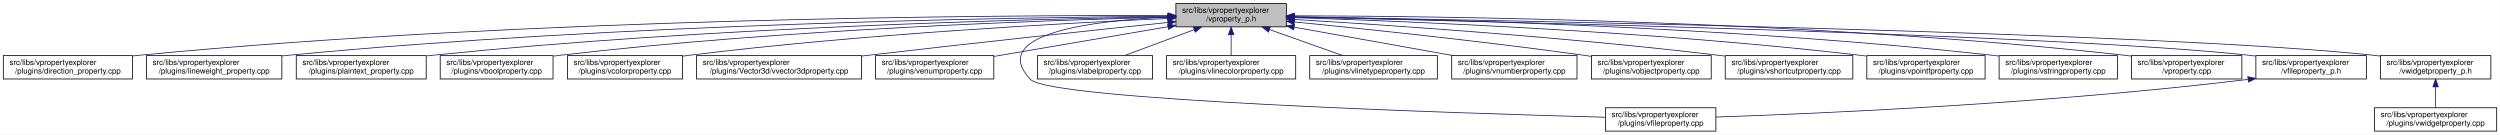
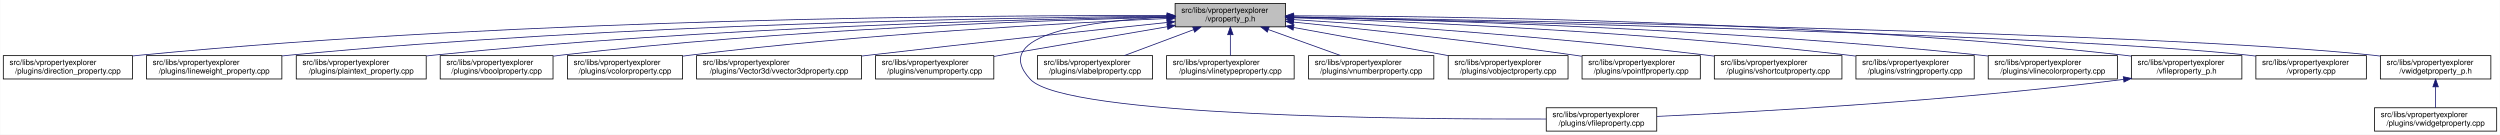
<svg xmlns="http://www.w3.org/2000/svg" xmlns:xlink="http://www.w3.org/1999/xlink" width="3213pt" height="173pt" viewBox="0.00 0.00 3212.50 173.00">
  <g id="graph0" class="graph" transform="scale(1 1) rotate(0) translate(4 169)">
    <polygon fill="white" stroke="transparent" points="-4,4 -4,-169 3208.5,-169 3208.5,4 -4,4" />
    <g id="node1" class="node">
      <g id="a_node1">
        <a xlink:title=" ">
-           <polygon fill="#bfbfbf" stroke="black" points="1507,-134.5 1507,-164.5 1649,-164.5 1649,-134.5 1507,-134.5" />
-           <text text-anchor="start" x="1515" y="-152.5" font-family="Helvetica,sans-Serif" font-size="10.00">src/libs/vpropertyexplorer</text>
-           <text text-anchor="middle" x="1578" y="-141.5" font-family="Helvetica,sans-Serif" font-size="10.00">/vproperty_p.h</text>
+           <polygon fill="#bfbfbf" stroke="black" points="1506,-134.5 1506,-164.5 1648,-164.5 1648,-134.5 1506,-134.5" />
+           <text text-anchor="start" x="1514" y="-152.5" font-family="Helvetica,sans-Serif" font-size="10.00">src/libs/vpropertyexplorer</text>
+           <text text-anchor="middle" x="1577" y="-141.5" font-family="Helvetica,sans-Serif" font-size="10.00">/vproperty_p.h</text>
        </a>
      </g>
    </g>
    <g id="node2" class="node">
      <g id="a_node2">
        <a xlink:href="../../d2/d1d/direction__property_8cpp.html" target="_top" xlink:title=" ">
          <polygon fill="white" stroke="black" points="0,-67.5 0,-97.5 166,-97.5 166,-67.5 0,-67.5" />
          <text text-anchor="start" x="8" y="-85.5" font-family="Helvetica,sans-Serif" font-size="10.00">src/libs/vpropertyexplorer</text>
          <text text-anchor="middle" x="83" y="-74.5" font-family="Helvetica,sans-Serif" font-size="10.00">/plugins/direction_property.cpp</text>
        </a>
      </g>
    </g>
    <g id="edge1" class="edge">
-       <path fill="none" stroke="midnightblue" d="M1496.71,-148.99C1280.87,-149.54 675.67,-146.29 175,-98 172.1,-97.72 169.16,-97.41 166.19,-97.07" />
-       <polygon fill="midnightblue" stroke="midnightblue" points="1497,-152.49 1506.99,-148.96 1496.98,-145.49 1497,-152.49" />
+       <path fill="none" stroke="midnightblue" d="M1495.38,-148.98C1279.36,-149.53 675.02,-146.23 175,-98 172.1,-97.72 169.16,-97.41 166.19,-97.07" />
+       <polygon fill="midnightblue" stroke="midnightblue" points="1495.69,-152.48 1505.68,-148.95 1495.67,-145.48 1495.69,-152.48" />
    </g>
    <g id="node3" class="node">
      <g id="a_node3">
        <a xlink:href="../../d9/d33/lineweight__property_8cpp.html" target="_top" xlink:title=" ">
          <polygon fill="white" stroke="black" points="184,-67.5 184,-97.5 358,-97.5 358,-67.5 184,-67.5" />
          <text text-anchor="start" x="192" y="-85.5" font-family="Helvetica,sans-Serif" font-size="10.00">src/libs/vpropertyexplorer</text>
          <text text-anchor="middle" x="271" y="-74.5" font-family="Helvetica,sans-Serif" font-size="10.00">/plugins/lineweight_property.cpp</text>
        </a>
      </g>
    </g>
    <g id="edge2" class="edge">
-       <path fill="none" stroke="midnightblue" d="M1496.66,-148.14C1301.4,-146.62 790.9,-138.73 367,-98 364.06,-97.72 361.08,-97.41 358.07,-97.07" />
-       <polygon fill="midnightblue" stroke="midnightblue" points="1496.81,-151.64 1506.84,-148.22 1496.86,-144.64 1496.81,-151.64" />
+       <path fill="none" stroke="midnightblue" d="M1495.73,-148.14C1300.63,-146.61 790.55,-138.71 367,-98 364.06,-97.72 361.08,-97.41 358.07,-97.07" />
+       <polygon fill="midnightblue" stroke="midnightblue" points="1495.87,-151.64 1505.9,-148.21 1495.92,-144.64 1495.87,-151.64" />
    </g>
    <g id="node4" class="node">
      <g id="a_node4">
        <a xlink:href="../../da/d2f/plaintext__property_8cpp.html" target="_top" xlink:title=" ">
          <polygon fill="white" stroke="black" points="376.5,-67.5 376.5,-97.5 543.5,-97.5 543.5,-67.5 376.5,-67.5" />
          <text text-anchor="start" x="384.5" y="-85.5" font-family="Helvetica,sans-Serif" font-size="10.00">src/libs/vpropertyexplorer</text>
          <text text-anchor="middle" x="460" y="-74.5" font-family="Helvetica,sans-Serif" font-size="10.00">/plugins/plaintext_property.cpp</text>
        </a>
      </g>
    </g>
    <g id="edge3" class="edge">
-       <path fill="none" stroke="midnightblue" d="M1496.81,-147.46C1323.07,-144.58 902.48,-134.14 552,-98 549.27,-97.72 546.49,-97.41 543.69,-97.08" />
-       <polygon fill="midnightblue" stroke="midnightblue" points="1496.84,-150.96 1506.9,-147.62 1496.96,-143.96 1496.84,-150.96" />
+       <path fill="none" stroke="midnightblue" d="M1495.89,-147.45C1322.31,-144.56 902.14,-134.11 552,-98 549.27,-97.72 546.49,-97.41 543.69,-97.08" />
+       <polygon fill="midnightblue" stroke="midnightblue" points="1495.91,-150.95 1505.97,-147.62 1496.03,-143.95 1495.91,-150.95" />
    </g>
    <g id="node5" class="node">
      <g id="a_node5">
        <a xlink:href="../../d8/d83/vboolproperty_8cpp.html" target="_top" xlink:title=" ">
          <polygon fill="white" stroke="black" points="561.5,-67.5 561.5,-97.5 706.5,-97.5 706.5,-67.5 561.5,-67.5" />
          <text text-anchor="start" x="569.5" y="-85.5" font-family="Helvetica,sans-Serif" font-size="10.00">src/libs/vpropertyexplorer</text>
          <text text-anchor="middle" x="634" y="-74.5" font-family="Helvetica,sans-Serif" font-size="10.00">/plugins/vboolproperty.cpp</text>
        </a>
      </g>
    </g>
    <g id="edge4" class="edge">
-       <path fill="none" stroke="midnightblue" d="M1496.53,-146.89C1343.25,-143.15 1001.63,-131.51 716,-98 712.98,-97.65 709.91,-97.25 706.81,-96.83" />
-       <polygon fill="midnightblue" stroke="midnightblue" points="1496.72,-150.39 1506.8,-147.13 1496.89,-143.39 1496.72,-150.39" />
+       <path fill="none" stroke="midnightblue" d="M1495.63,-146.88C1342.52,-143.14 1001.3,-131.48 716,-98 712.98,-97.65 709.91,-97.25 706.81,-96.83" />
+       <polygon fill="midnightblue" stroke="midnightblue" points="1495.8,-150.39 1505.88,-147.13 1495.97,-143.39 1495.8,-150.39" />
    </g>
    <g id="node6" class="node">
      <g id="a_node6">
        <a xlink:href="../../d0/d6b/vcolorproperty_8cpp.html" target="_top" xlink:title=" ">
          <polygon fill="white" stroke="black" points="725,-67.5 725,-97.5 873,-97.5 873,-67.5 725,-67.5" />
          <text text-anchor="start" x="733" y="-85.5" font-family="Helvetica,sans-Serif" font-size="10.00">src/libs/vpropertyexplorer</text>
          <text text-anchor="middle" x="799" y="-74.5" font-family="Helvetica,sans-Serif" font-size="10.00">/plugins/vcolorproperty.cpp</text>
        </a>
      </g>
    </g>
    <g id="edge5" class="edge">
-       <path fill="none" stroke="midnightblue" d="M1496.34,-145.24C1366.05,-139.44 1103.26,-125.28 882,-98 879.1,-97.64 876.14,-97.25 873.16,-96.84" />
-       <polygon fill="midnightblue" stroke="midnightblue" points="1496.49,-148.75 1506.63,-145.69 1496.8,-141.76 1496.49,-148.75" />
+       <path fill="none" stroke="midnightblue" d="M1495.46,-145.23C1365.36,-139.42 1102.94,-125.26 882,-98 879.1,-97.64 876.14,-97.25 873.16,-96.84" />
+       <polygon fill="midnightblue" stroke="midnightblue" points="1495.59,-148.74 1505.73,-145.69 1495.9,-141.75 1495.59,-148.74" />
    </g>
    <g id="node7" class="node">
      <g id="a_node7">
        <a xlink:href="../../d2/d8f/vvector3dproperty_8cpp.html" target="_top" xlink:title=" ">
          <polygon fill="white" stroke="black" points="891,-67.5 891,-97.5 1103,-97.5 1103,-67.5 891,-67.5" />
          <text text-anchor="start" x="899" y="-85.5" font-family="Helvetica,sans-Serif" font-size="10.00">src/libs/vpropertyexplorer</text>
          <text text-anchor="middle" x="997" y="-74.5" font-family="Helvetica,sans-Serif" font-size="10.00">/plugins/Vector3d/vvector3dproperty.cpp</text>
        </a>
      </g>
    </g>
    <g id="edge6" class="edge">
-       <path fill="none" stroke="midnightblue" d="M1496.71,-140.13C1403.68,-130.44 1246.77,-113.8 1112,-98 1109.1,-97.66 1106.16,-97.31 1103.2,-96.96" />
-       <polygon fill="midnightblue" stroke="midnightblue" points="1496.59,-143.63 1506.9,-141.19 1497.32,-136.67 1496.59,-143.63" />
+       <path fill="none" stroke="midnightblue" d="M1495.49,-140.08C1402.61,-130.38 1246.29,-113.76 1112,-98 1109.1,-97.66 1106.16,-97.31 1103.2,-96.96" />
+       <polygon fill="midnightblue" stroke="midnightblue" points="1495.35,-143.58 1505.66,-141.14 1496.08,-136.62 1495.35,-143.58" />
    </g>
    <g id="node8" class="node">
      <g id="a_node8">
        <a xlink:href="../../d3/d60/venumproperty_8cpp.html" target="_top" xlink:title=" ">
          <polygon fill="white" stroke="black" points="1121,-67.5 1121,-97.5 1273,-97.5 1273,-67.5 1121,-67.5" />
          <text text-anchor="start" x="1129" y="-85.5" font-family="Helvetica,sans-Serif" font-size="10.00">src/libs/vpropertyexplorer</text>
          <text text-anchor="middle" x="1197" y="-74.5" font-family="Helvetica,sans-Serif" font-size="10.00">/plugins/venumproperty.cpp</text>
        </a>
      </g>
    </g>
    <g id="edge7" class="edge">
-       <path fill="none" stroke="midnightblue" d="M1496.81,-134.65C1430.63,-123.36 1337.85,-107.53 1273.09,-96.48" />
-       <polygon fill="midnightblue" stroke="midnightblue" points="1496.34,-138.12 1506.78,-136.35 1497.51,-131.22 1496.34,-138.12" />
+       <path fill="none" stroke="midnightblue" d="M1496.04,-134.65C1430.15,-123.38 1337.8,-107.58 1273.22,-96.54" />
+       <polygon fill="midnightblue" stroke="midnightblue" points="1495.52,-138.11 1505.97,-136.35 1496.7,-131.21 1495.52,-138.11" />
    </g>
    <g id="node9" class="node">
      <g id="a_node9">
        <a xlink:href="../../d7/dd2/vfileproperty_8cpp.html" target="_top" xlink:title=" ">
-           <polygon fill="white" stroke="black" points="2059,-0.5 2059,-30.5 2201,-30.5 2201,-0.5 2059,-0.5" />
-           <text text-anchor="start" x="2067" y="-18.5" font-family="Helvetica,sans-Serif" font-size="10.00">src/libs/vpropertyexplorer</text>
-           <text text-anchor="middle" x="2130" y="-7.5" font-family="Helvetica,sans-Serif" font-size="10.00">/plugins/vfileproperty.cpp</text>
+           <polygon fill="white" stroke="black" points="1983,-0.5 1983,-30.5 2125,-30.5 2125,-0.5 1983,-0.5" />
+           <text text-anchor="start" x="1991" y="-18.5" font-family="Helvetica,sans-Serif" font-size="10.00">src/libs/vpropertyexplorer</text>
+           <text text-anchor="middle" x="2054" y="-7.5" font-family="Helvetica,sans-Serif" font-size="10.00">/plugins/vfileproperty.cpp</text>
        </a>
      </g>
    </g>
    <g id="edge8" class="edge">
-       <path fill="none" stroke="midnightblue" d="M1496.59,-147.03C1401.66,-142.61 1264.37,-126.21 1320,-67 1345.13,-40.25 1866.01,-23.59 2058.94,-18.32" />
-       <polygon fill="midnightblue" stroke="midnightblue" points="1496.65,-150.53 1506.79,-147.46 1496.95,-143.54 1496.65,-150.53" />
+       <path fill="none" stroke="midnightblue" d="M1495.57,-147C1401.07,-142.55 1264.83,-126.09 1320,-67 1364.62,-19.21 1807.4,-15.56 1982.89,-16.02" />
+       <polygon fill="midnightblue" stroke="midnightblue" points="1495.57,-150.5 1505.72,-147.44 1495.88,-143.51 1495.57,-150.5" />
    </g>
    <g id="node10" class="node">
      <g id="a_node10">
        <a xlink:href="../../d6/ddf/vlabelproperty_8cpp.html" target="_top" xlink:title=" ">
          <polygon fill="white" stroke="black" points="1329,-67.5 1329,-97.5 1477,-97.5 1477,-67.5 1329,-67.5" />
          <text text-anchor="start" x="1337" y="-85.5" font-family="Helvetica,sans-Serif" font-size="10.00">src/libs/vpropertyexplorer</text>
          <text text-anchor="middle" x="1403" y="-74.5" font-family="Helvetica,sans-Serif" font-size="10.00">/plugins/vlabelproperty.cpp</text>
        </a>
      </g>
    </g>
    <g id="edge9" class="edge">
-       <path fill="none" stroke="midnightblue" d="M1530.4,-130.82C1502.27,-120.37 1467.14,-107.32 1440.9,-97.58" />
-       <polygon fill="midnightblue" stroke="midnightblue" points="1529.43,-134.2 1540.03,-134.4 1531.87,-127.63 1529.43,-134.2" />
+       <path fill="none" stroke="midnightblue" d="M1529.67,-130.82C1501.7,-120.37 1466.77,-107.32 1440.68,-97.58" />
+       <polygon fill="midnightblue" stroke="midnightblue" points="1528.65,-134.18 1539.24,-134.4 1531.1,-127.62 1528.65,-134.18" />
    </g>
    <g id="node11" class="node">
      <g id="a_node11">
-         <a xlink:href="../../dd/d22/vlinecolorproperty_8cpp.html" target="_top" xlink:title=" ">
-           <polygon fill="white" stroke="black" points="1495,-67.5 1495,-97.5 1661,-97.5 1661,-67.5 1495,-67.5" />
+         <a xlink:href="../../dc/d32/vlinetypeproperty_8cpp.html" target="_top" xlink:title=" ">
+           <polygon fill="white" stroke="black" points="1495,-67.5 1495,-97.5 1659,-97.5 1659,-67.5 1495,-67.5" />
          <text text-anchor="start" x="1503" y="-85.5" font-family="Helvetica,sans-Serif" font-size="10.00">src/libs/vpropertyexplorer</text>
-           <text text-anchor="middle" x="1578" y="-74.5" font-family="Helvetica,sans-Serif" font-size="10.00">/plugins/vlinecolorproperty.cpp</text>
+           <text text-anchor="middle" x="1577" y="-74.5" font-family="Helvetica,sans-Serif" font-size="10.00">/plugins/vlinetypeproperty.cpp</text>
        </a>
      </g>
    </g>
    <g id="edge10" class="edge">
-       <path fill="none" stroke="midnightblue" d="M1578,-124.11C1578,-115.15 1578,-105.32 1578,-97.58" />
-       <polygon fill="midnightblue" stroke="midnightblue" points="1574.5,-124.4 1578,-134.4 1581.5,-124.4 1574.5,-124.4" />
+       <path fill="none" stroke="midnightblue" d="M1577,-124.11C1577,-115.15 1577,-105.32 1577,-97.58" />
+       <polygon fill="midnightblue" stroke="midnightblue" points="1573.5,-124.4 1577,-134.4 1580.5,-124.4 1573.5,-124.4" />
    </g>
    <g id="node12" class="node">
      <g id="a_node12">
-         <a xlink:href="../../dc/d32/vlinetypeproperty_8cpp.html" target="_top" xlink:title=" ">
-           <polygon fill="white" stroke="black" points="1679,-67.5 1679,-97.5 1843,-97.5 1843,-67.5 1679,-67.5" />
-           <text text-anchor="start" x="1687" y="-85.5" font-family="Helvetica,sans-Serif" font-size="10.00">src/libs/vpropertyexplorer</text>
-           <text text-anchor="middle" x="1761" y="-74.5" font-family="Helvetica,sans-Serif" font-size="10.00">/plugins/vlinetypeproperty.cpp</text>
+         <a xlink:href="../../d7/dda/vnumberproperty_8cpp.html" target="_top" xlink:title=" ">
+           <polygon fill="white" stroke="black" points="1677.5,-67.5 1677.5,-97.5 1838.5,-97.5 1838.5,-67.5 1677.5,-67.5" />
+           <text text-anchor="start" x="1685.5" y="-85.5" font-family="Helvetica,sans-Serif" font-size="10.00">src/libs/vpropertyexplorer</text>
+           <text text-anchor="middle" x="1758" y="-74.5" font-family="Helvetica,sans-Serif" font-size="10.00">/plugins/vnumberproperty.cpp</text>
        </a>
      </g>
    </g>
    <g id="edge11" class="edge">
-       <path fill="none" stroke="midnightblue" d="M1627.4,-130.96C1656.87,-120.48 1693.81,-107.37 1721.37,-97.58" />
-       <polygon fill="midnightblue" stroke="midnightblue" points="1625.96,-127.75 1617.71,-134.4 1628.3,-134.35 1625.96,-127.75" />
+       <path fill="none" stroke="midnightblue" d="M1625.86,-130.96C1655.01,-120.48 1691.54,-107.37 1718.8,-97.58" />
+       <polygon fill="midnightblue" stroke="midnightblue" points="1624.5,-127.72 1616.27,-134.4 1626.87,-134.31 1624.5,-127.72" />
    </g>
    <g id="node13" class="node">
      <g id="a_node13">
-         <a xlink:href="../../d7/dda/vnumberproperty_8cpp.html" target="_top" xlink:title=" ">
-           <polygon fill="white" stroke="black" points="1861.5,-67.5 1861.5,-97.5 2022.5,-97.5 2022.5,-67.5 1861.5,-67.5" />
-           <text text-anchor="start" x="1869.5" y="-85.5" font-family="Helvetica,sans-Serif" font-size="10.00">src/libs/vpropertyexplorer</text>
-           <text text-anchor="middle" x="1942" y="-74.5" font-family="Helvetica,sans-Serif" font-size="10.00">/plugins/vnumberproperty.cpp</text>
+         <a xlink:href="../../d5/d66/vobjectproperty_8cpp.html" target="_top" xlink:title=" ">
+           <polygon fill="white" stroke="black" points="1857,-67.5 1857,-97.5 2011,-97.5 2011,-67.5 1857,-67.5" />
+           <text text-anchor="start" x="1865" y="-85.5" font-family="Helvetica,sans-Serif" font-size="10.00">src/libs/vpropertyexplorer</text>
+           <text text-anchor="middle" x="1934" y="-74.5" font-family="Helvetica,sans-Serif" font-size="10.00">/plugins/vobjectproperty.cpp</text>
        </a>
      </g>
    </g>
    <g id="edge12" class="edge">
-       <path fill="none" stroke="midnightblue" d="M1659.02,-134.03C1720.03,-123.14 1803.19,-108.29 1863.56,-97.51" />
-       <polygon fill="midnightblue" stroke="midnightblue" points="1658.28,-130.61 1649.05,-135.81 1659.51,-137.5 1658.28,-130.61" />
+       <path fill="none" stroke="midnightblue" d="M1658.51,-133.66C1718.08,-122.81 1798.34,-108.2 1856.86,-97.54" />
+       <polygon fill="midnightblue" stroke="midnightblue" points="1657.6,-130.27 1648.39,-135.5 1658.85,-137.15 1657.6,-130.27" />
    </g>
    <g id="node14" class="node">
      <g id="a_node14">
-         <a xlink:href="../../d5/d66/vobjectproperty_8cpp.html" target="_top" xlink:title=" ">
-           <polygon fill="white" stroke="black" points="2041,-67.5 2041,-97.5 2195,-97.5 2195,-67.5 2041,-67.5" />
-           <text text-anchor="start" x="2049" y="-85.5" font-family="Helvetica,sans-Serif" font-size="10.00">src/libs/vpropertyexplorer</text>
-           <text text-anchor="middle" x="2118" y="-74.5" font-family="Helvetica,sans-Serif" font-size="10.00">/plugins/vobjectproperty.cpp</text>
+         <a xlink:href="../../d2/dec/vpointfproperty_8cpp.html" target="_top" xlink:title=" ">
+           <polygon fill="white" stroke="black" points="2029,-67.5 2029,-97.5 2181,-97.5 2181,-67.5 2029,-67.5" />
+           <text text-anchor="start" x="2037" y="-85.5" font-family="Helvetica,sans-Serif" font-size="10.00">src/libs/vpropertyexplorer</text>
+           <text text-anchor="middle" x="2105" y="-74.5" font-family="Helvetica,sans-Serif" font-size="10.00">/plugins/vpointfproperty.cpp</text>
        </a>
      </g>
    </g>
    <g id="edge13" class="edge">
-       <path fill="none" stroke="midnightblue" d="M1659.38,-140.77C1750.18,-131.83 1901.38,-116.01 2031,-98 2034.19,-97.56 2037.43,-97.09 2040.71,-96.6" />
-       <polygon fill="midnightblue" stroke="midnightblue" points="1658.77,-137.31 1649.16,-141.77 1659.45,-144.28 1658.77,-137.31" />
+       <path fill="none" stroke="midnightblue" d="M1658.15,-140.61C1747.12,-131.65 1894,-115.91 2020,-98 2022.82,-97.6 2025.68,-97.18 2028.58,-96.74" />
+       <polygon fill="midnightblue" stroke="midnightblue" points="1657.73,-137.14 1648.13,-141.62 1658.43,-144.1 1657.73,-137.14" />
    </g>
    <g id="node15" class="node">
      <g id="a_node15">
        <a xlink:href="../../de/d34/vshortcutproperty_8cpp.html" target="_top" xlink:title=" ">
-           <polygon fill="white" stroke="black" points="2213,-67.5 2213,-97.5 2377,-97.5 2377,-67.5 2213,-67.5" />
-           <text text-anchor="start" x="2221" y="-85.5" font-family="Helvetica,sans-Serif" font-size="10.00">src/libs/vpropertyexplorer</text>
-           <text text-anchor="middle" x="2295" y="-74.5" font-family="Helvetica,sans-Serif" font-size="10.00">/plugins/vshortcutproperty.cpp</text>
+           <polygon fill="white" stroke="black" points="2199,-67.5 2199,-97.5 2363,-97.5 2363,-67.5 2199,-67.5" />
+           <text text-anchor="start" x="2207" y="-85.5" font-family="Helvetica,sans-Serif" font-size="10.00">src/libs/vpropertyexplorer</text>
+           <text text-anchor="middle" x="2281" y="-74.5" font-family="Helvetica,sans-Serif" font-size="10.00">/plugins/vshortcutproperty.cpp</text>
        </a>
      </g>
    </g>
    <g id="edge14" class="edge">
-       <path fill="none" stroke="midnightblue" d="M1659.23,-143.96C1778.8,-136.83 2009.13,-121.35 2204,-98 2206.86,-97.66 2209.77,-97.29 2212.7,-96.91" />
-       <polygon fill="midnightblue" stroke="midnightblue" points="1658.83,-140.48 1649.06,-144.57 1659.25,-147.47 1658.83,-140.48" />
+       <path fill="none" stroke="midnightblue" d="M1658.44,-143.76C1776.06,-136.47 2000.2,-120.91 2190,-98 2192.86,-97.65 2195.77,-97.29 2198.7,-96.9" />
+       <polygon fill="midnightblue" stroke="midnightblue" points="1658.2,-140.27 1648.44,-144.38 1658.63,-147.26 1658.2,-140.27" />
    </g>
    <g id="node16" class="node">
      <g id="a_node16">
-         <a xlink:href="../../d2/dec/vpointfproperty_8cpp.html" target="_top" xlink:title=" ">
-           <polygon fill="white" stroke="black" points="2395,-67.5 2395,-97.5 2547,-97.5 2547,-67.5 2395,-67.5" />
-           <text text-anchor="start" x="2403" y="-85.5" font-family="Helvetica,sans-Serif" font-size="10.00">src/libs/vpropertyexplorer</text>
-           <text text-anchor="middle" x="2471" y="-74.5" font-family="Helvetica,sans-Serif" font-size="10.00">/plugins/vpointfproperty.cpp</text>
+         <a xlink:href="../../dc/d18/vstringproperty_8cpp.html" target="_top" xlink:title=" ">
+           <polygon fill="white" stroke="black" points="2381,-67.5 2381,-97.5 2533,-97.5 2533,-67.5 2381,-67.5" />
+           <text text-anchor="start" x="2389" y="-85.5" font-family="Helvetica,sans-Serif" font-size="10.00">src/libs/vpropertyexplorer</text>
+           <text text-anchor="middle" x="2457" y="-74.5" font-family="Helvetica,sans-Serif" font-size="10.00">/plugins/vstringproperty.cpp</text>
        </a>
      </g>
    </g>
    <g id="edge15" class="edge">
-       <path fill="none" stroke="midnightblue" d="M1659.23,-146.29C1805.15,-141.67 2121.16,-128.78 2386,-98 2388.83,-97.67 2391.7,-97.31 2394.6,-96.93" />
-       <polygon fill="midnightblue" stroke="midnightblue" points="1658.9,-142.79 1649.02,-146.6 1659.12,-149.79 1658.9,-142.79" />
+       <path fill="none" stroke="midnightblue" d="M1658.31,-146.17C1802.5,-141.4 2112.26,-128.32 2372,-98 2374.83,-97.67 2377.7,-97.31 2380.6,-96.92" />
+       <polygon fill="midnightblue" stroke="midnightblue" points="1658.1,-142.67 1648.22,-146.5 1658.33,-149.67 1658.1,-142.67" />
    </g>
    <g id="node17" class="node">
      <g id="a_node17">
-         <a xlink:href="../../dc/d18/vstringproperty_8cpp.html" target="_top" xlink:title=" ">
-           <polygon fill="white" stroke="black" points="2565,-67.5 2565,-97.5 2717,-97.5 2717,-67.5 2565,-67.5" />
-           <text text-anchor="start" x="2573" y="-85.5" font-family="Helvetica,sans-Serif" font-size="10.00">src/libs/vpropertyexplorer</text>
-           <text text-anchor="middle" x="2641" y="-74.5" font-family="Helvetica,sans-Serif" font-size="10.00">/plugins/vstringproperty.cpp</text>
+         <a xlink:href="../../dd/d22/vlinecolorproperty_8cpp.html" target="_top" xlink:title=" ">
+           <polygon fill="white" stroke="black" points="2551,-67.5 2551,-97.5 2717,-97.5 2717,-67.5 2551,-67.5" />
+           <text text-anchor="start" x="2559" y="-85.5" font-family="Helvetica,sans-Serif" font-size="10.00">src/libs/vpropertyexplorer</text>
+           <text text-anchor="middle" x="2634" y="-74.5" font-family="Helvetica,sans-Serif" font-size="10.00">/plugins/vlinecolorproperty.cpp</text>
        </a>
      </g>
    </g>
    <g id="edge16" class="edge">
-       <path fill="none" stroke="midnightblue" d="M1659.35,-147.52C1827.37,-144.79 2224.75,-134.68 2556,-98 2558.83,-97.69 2561.7,-97.34 2564.6,-96.97" />
-       <polygon fill="midnightblue" stroke="midnightblue" points="1659.05,-144.03 1649.1,-147.68 1659.16,-151.03 1659.05,-144.03" />
+       <path fill="none" stroke="midnightblue" d="M1658.17,-147.1C1824.42,-143.61 2215.55,-132.17 2542,-98 2544.89,-97.7 2547.84,-97.36 2550.81,-97.01" />
+       <polygon fill="midnightblue" stroke="midnightblue" points="1657.95,-143.61 1648.02,-147.31 1658.09,-150.6 1657.95,-143.61" />
    </g>
    <g id="node18" class="node">
      <g id="a_node18">
-         <a xlink:href="../../d8/dd2/vproperty_8cpp.html" target="_top" xlink:title=" ">
+         <a xlink:href="../../dc/de7/vfileproperty__p_8h.html" target="_top" xlink:title=" ">
          <polygon fill="white" stroke="black" points="2735,-67.5 2735,-97.5 2877,-97.5 2877,-67.5 2735,-67.5" />
          <text text-anchor="start" x="2743" y="-85.5" font-family="Helvetica,sans-Serif" font-size="10.00">src/libs/vpropertyexplorer</text>
-           <text text-anchor="middle" x="2806" y="-74.5" font-family="Helvetica,sans-Serif" font-size="10.00">/vproperty.cpp</text>
+           <text text-anchor="middle" x="2806" y="-74.5" font-family="Helvetica,sans-Serif" font-size="10.00">/vfileproperty_p.h</text>
        </a>
      </g>
    </g>
    <g id="edge17" class="edge">
-       <path fill="none" stroke="midnightblue" d="M1659.22,-148.69C1847.41,-148.32 2327.65,-142.65 2726,-98 2728.95,-97.67 2731.95,-97.3 2734.97,-96.89" />
-       <polygon fill="midnightblue" stroke="midnightblue" points="1659.13,-145.19 1649.13,-148.71 1659.14,-152.19 1659.13,-145.19" />
+       <path fill="none" stroke="midnightblue" d="M1658.29,-148.7C1846.64,-148.34 2327.3,-142.69 2726,-98 2728.95,-97.67 2731.95,-97.3 2734.97,-96.89" />
+       <polygon fill="midnightblue" stroke="midnightblue" points="1658.19,-145.2 1648.19,-148.71 1658.2,-152.2 1658.19,-145.2" />
    </g>
    <g id="node19" class="node">
      <g id="a_node19">
-         <a xlink:href="../../dc/de7/vfileproperty__p_8h.html" target="_top" xlink:title=" ">
+         <a xlink:href="../../d8/dd2/vproperty_8cpp.html" target="_top" xlink:title=" ">
          <polygon fill="white" stroke="black" points="2895,-67.5 2895,-97.5 3037,-97.5 3037,-67.5 2895,-67.5" />
          <text text-anchor="start" x="2903" y="-85.5" font-family="Helvetica,sans-Serif" font-size="10.00">src/libs/vpropertyexplorer</text>
-           <text text-anchor="middle" x="2966" y="-74.5" font-family="Helvetica,sans-Serif" font-size="10.00">/vfileproperty_p.h</text>
-         </a>
-       </g>
-     </g>
-     <g id="edge18" class="edge">
-       <path fill="none" stroke="midnightblue" d="M1659.57,-146.86C1906.98,-141.63 2646.59,-124.19 2886,-98 2888.95,-97.68 2891.95,-97.31 2894.98,-96.91" />
-       <polygon fill="midnightblue" stroke="midnightblue" points="1659.14,-143.36 1649.22,-147.07 1659.29,-150.36 1659.14,-143.36" />
+           <text text-anchor="middle" x="2966" y="-74.5" font-family="Helvetica,sans-Serif" font-size="10.00">/vproperty.cpp</text>
+         </a>
+       </g>
+     </g>
+     <g id="edge19" class="edge">
+       <path fill="none" stroke="midnightblue" d="M1658.63,-146.86C1906.23,-141.63 2646.41,-124.2 2886,-98 2888.95,-97.68 2891.95,-97.31 2894.98,-96.91" />
+       <polygon fill="midnightblue" stroke="midnightblue" points="1658.2,-143.37 1648.27,-147.07 1658.34,-150.36 1658.2,-143.37" />
    </g>
    <g id="node20" class="node">
      <g id="a_node20">
        <a xlink:href="../../d4/d5a/vwidgetproperty__p_8h.html" target="_top" xlink:title=" ">
          <polygon fill="white" stroke="black" points="3055,-67.5 3055,-97.5 3197,-97.5 3197,-67.5 3055,-67.5" />
          <text text-anchor="start" x="3063" y="-85.5" font-family="Helvetica,sans-Serif" font-size="10.00">src/libs/vpropertyexplorer</text>
          <text text-anchor="middle" x="3126" y="-74.5" font-family="Helvetica,sans-Serif" font-size="10.00">/vwidgetproperty_p.h</text>
        </a>
      </g>
    </g>
    <g id="edge20" class="edge">
-       <path fill="none" stroke="midnightblue" d="M1659.36,-147.26C1926.3,-142.93 2773.91,-127.18 3046,-98 3048.95,-97.68 3051.95,-97.32 3054.98,-96.92" />
-       <polygon fill="midnightblue" stroke="midnightblue" points="1659.29,-143.76 1649.35,-147.42 1659.4,-150.75 1659.29,-143.76" />
-     </g>
-     <g id="edge19" class="edge">
-       <path fill="none" stroke="midnightblue" d="M2884.67,-66.93C2627.47,-35.67 2333.65,-23.04 2201.13,-18.58" />
-       <polygon fill="midnightblue" stroke="midnightblue" points="2884.61,-70.45 2894.96,-68.2 2885.46,-63.5 2884.61,-70.45" />
+       <path fill="none" stroke="midnightblue" d="M1658.41,-147.26C1925.53,-142.93 2773.73,-127.2 3046,-98 3048.95,-97.68 3051.95,-97.32 3054.98,-96.92" />
+       <polygon fill="midnightblue" stroke="midnightblue" points="1658.34,-143.76 1648.4,-147.42 1658.45,-150.76 1658.34,-143.76" />
+     </g>
+     <g id="edge18" class="edge">
+       <path fill="none" stroke="midnightblue" d="M2724.97,-66.96C2500.53,-38.73 2246.57,-24.9 2125.36,-19.41" />
+       <polygon fill="midnightblue" stroke="midnightblue" points="2724.6,-70.44 2734.96,-68.23 2725.48,-63.5 2724.6,-70.44" />
    </g>
    <g id="node21" class="node">
      <g id="a_node21">
        <a xlink:href="../../dc/ddd/vwidgetproperty_8cpp.html" target="_top" xlink:title=" ">
          <polygon fill="white" stroke="black" points="3047.5,-0.5 3047.5,-30.5 3204.5,-30.5 3204.5,-0.5 3047.5,-0.5" />
          <text text-anchor="start" x="3055.5" y="-18.5" font-family="Helvetica,sans-Serif" font-size="10.00">src/libs/vpropertyexplorer</text>
          <text text-anchor="middle" x="3126" y="-7.5" font-family="Helvetica,sans-Serif" font-size="10.00">/plugins/vwidgetproperty.cpp</text>
        </a>
      </g>
    </g>
    <g id="edge21" class="edge">
      <path fill="none" stroke="midnightblue" d="M3126,-57.11C3126,-48.15 3126,-38.32 3126,-30.58" />
      <polygon fill="midnightblue" stroke="midnightblue" points="3122.5,-57.4 3126,-67.4 3129.5,-57.4 3122.5,-57.4" />
    </g>
  </g>
</svg>
